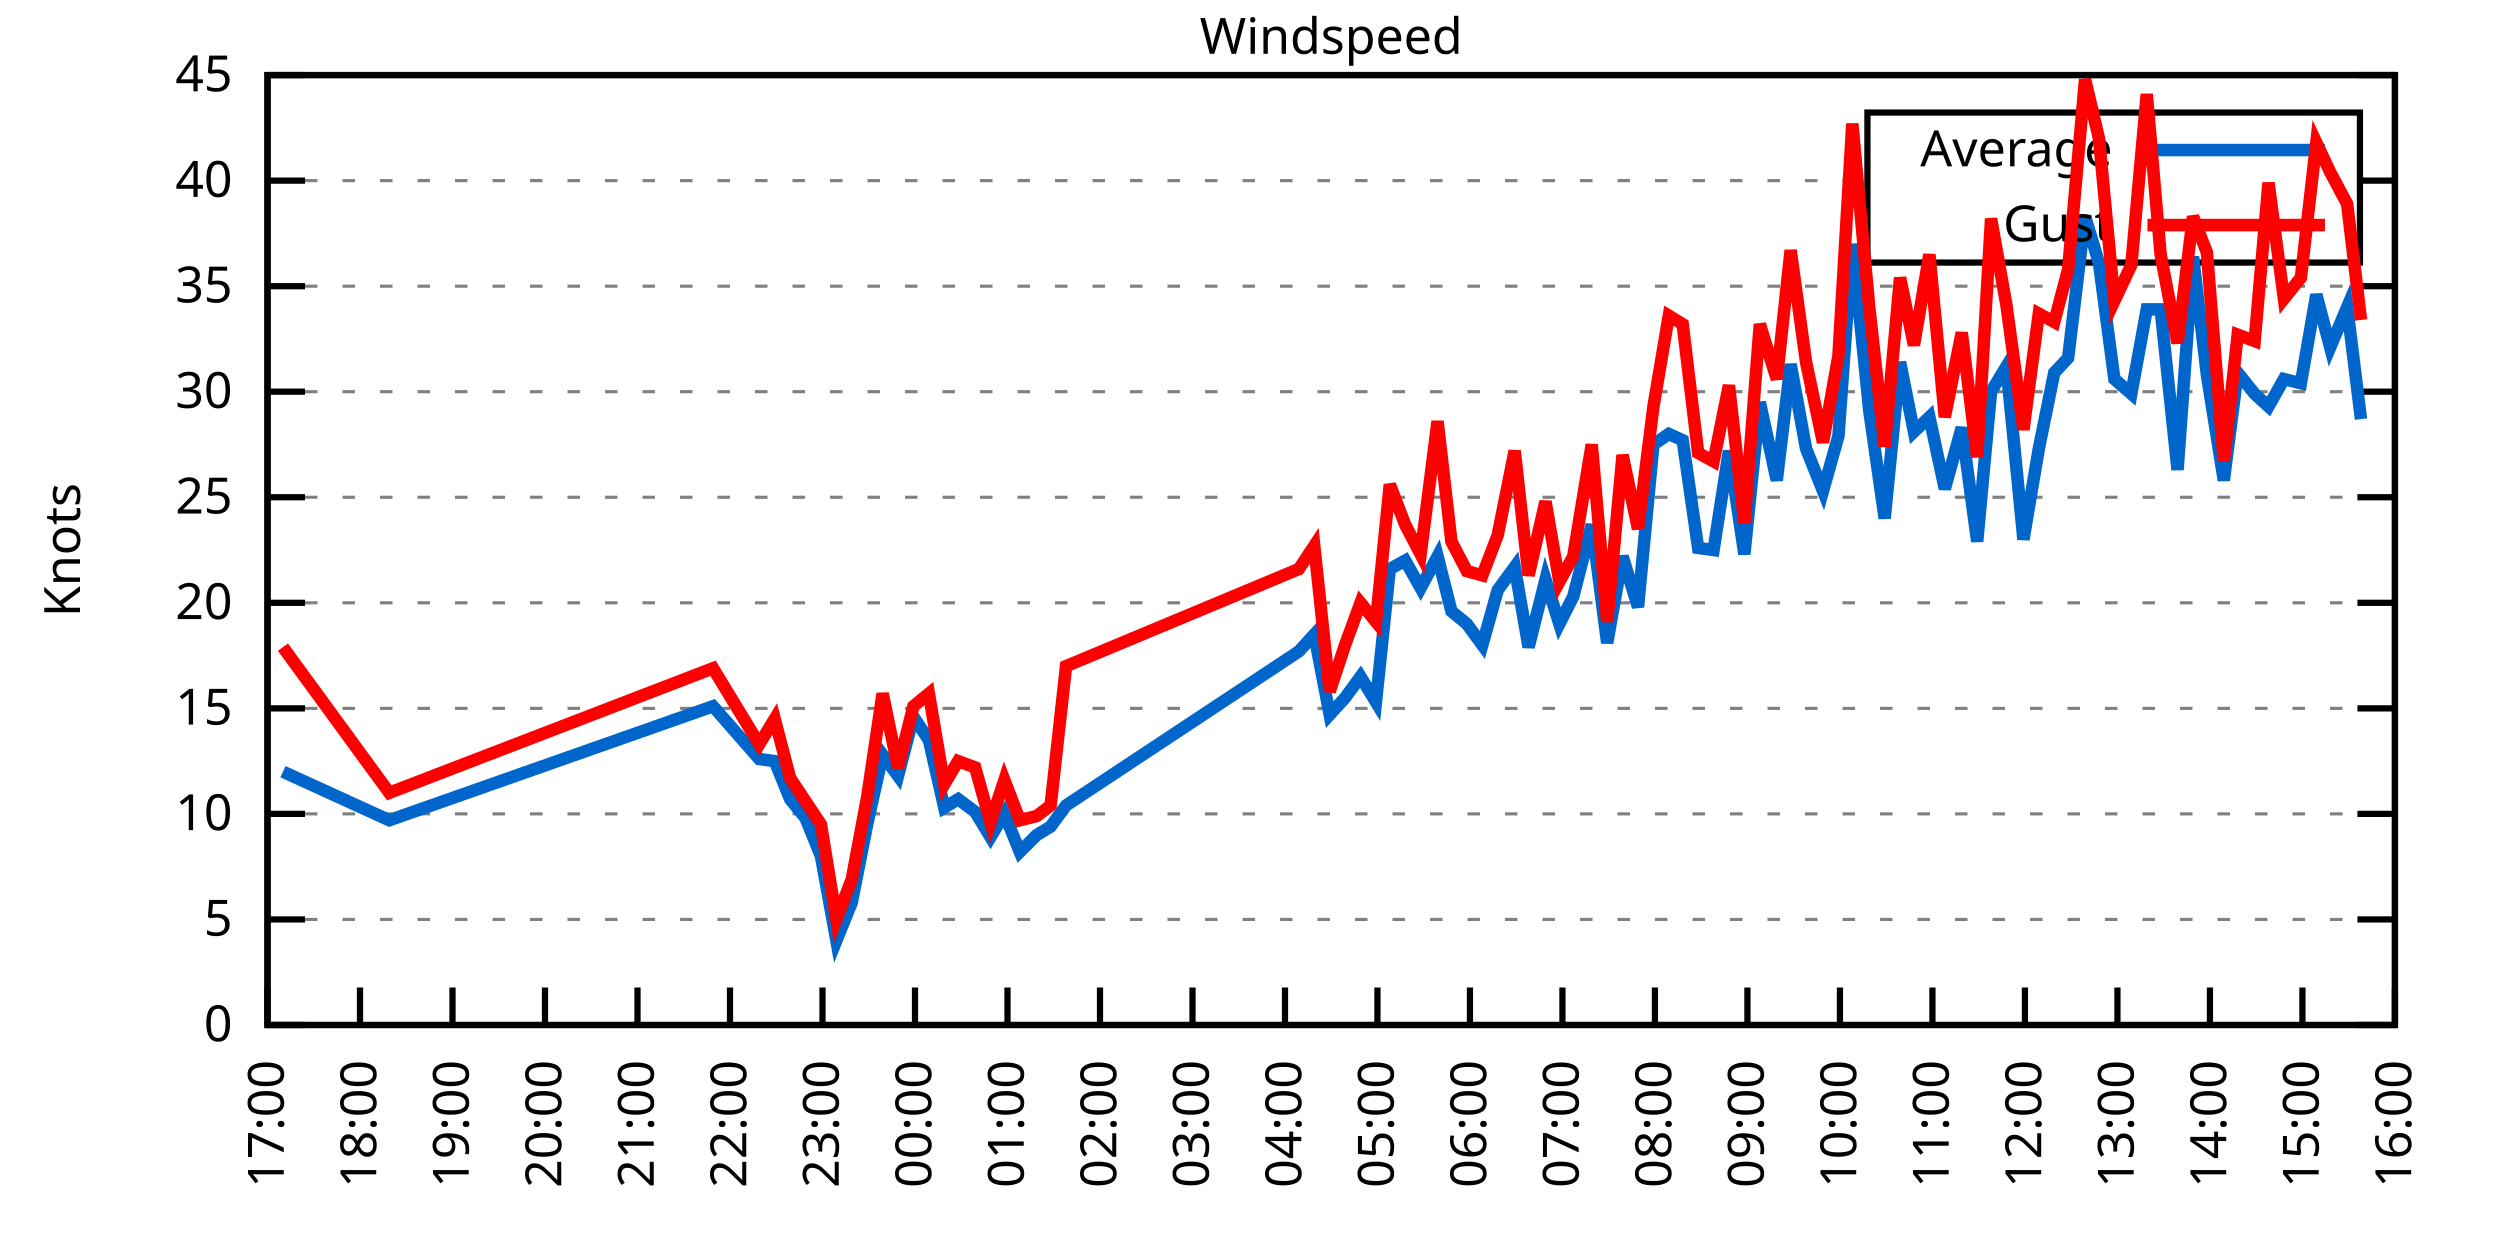
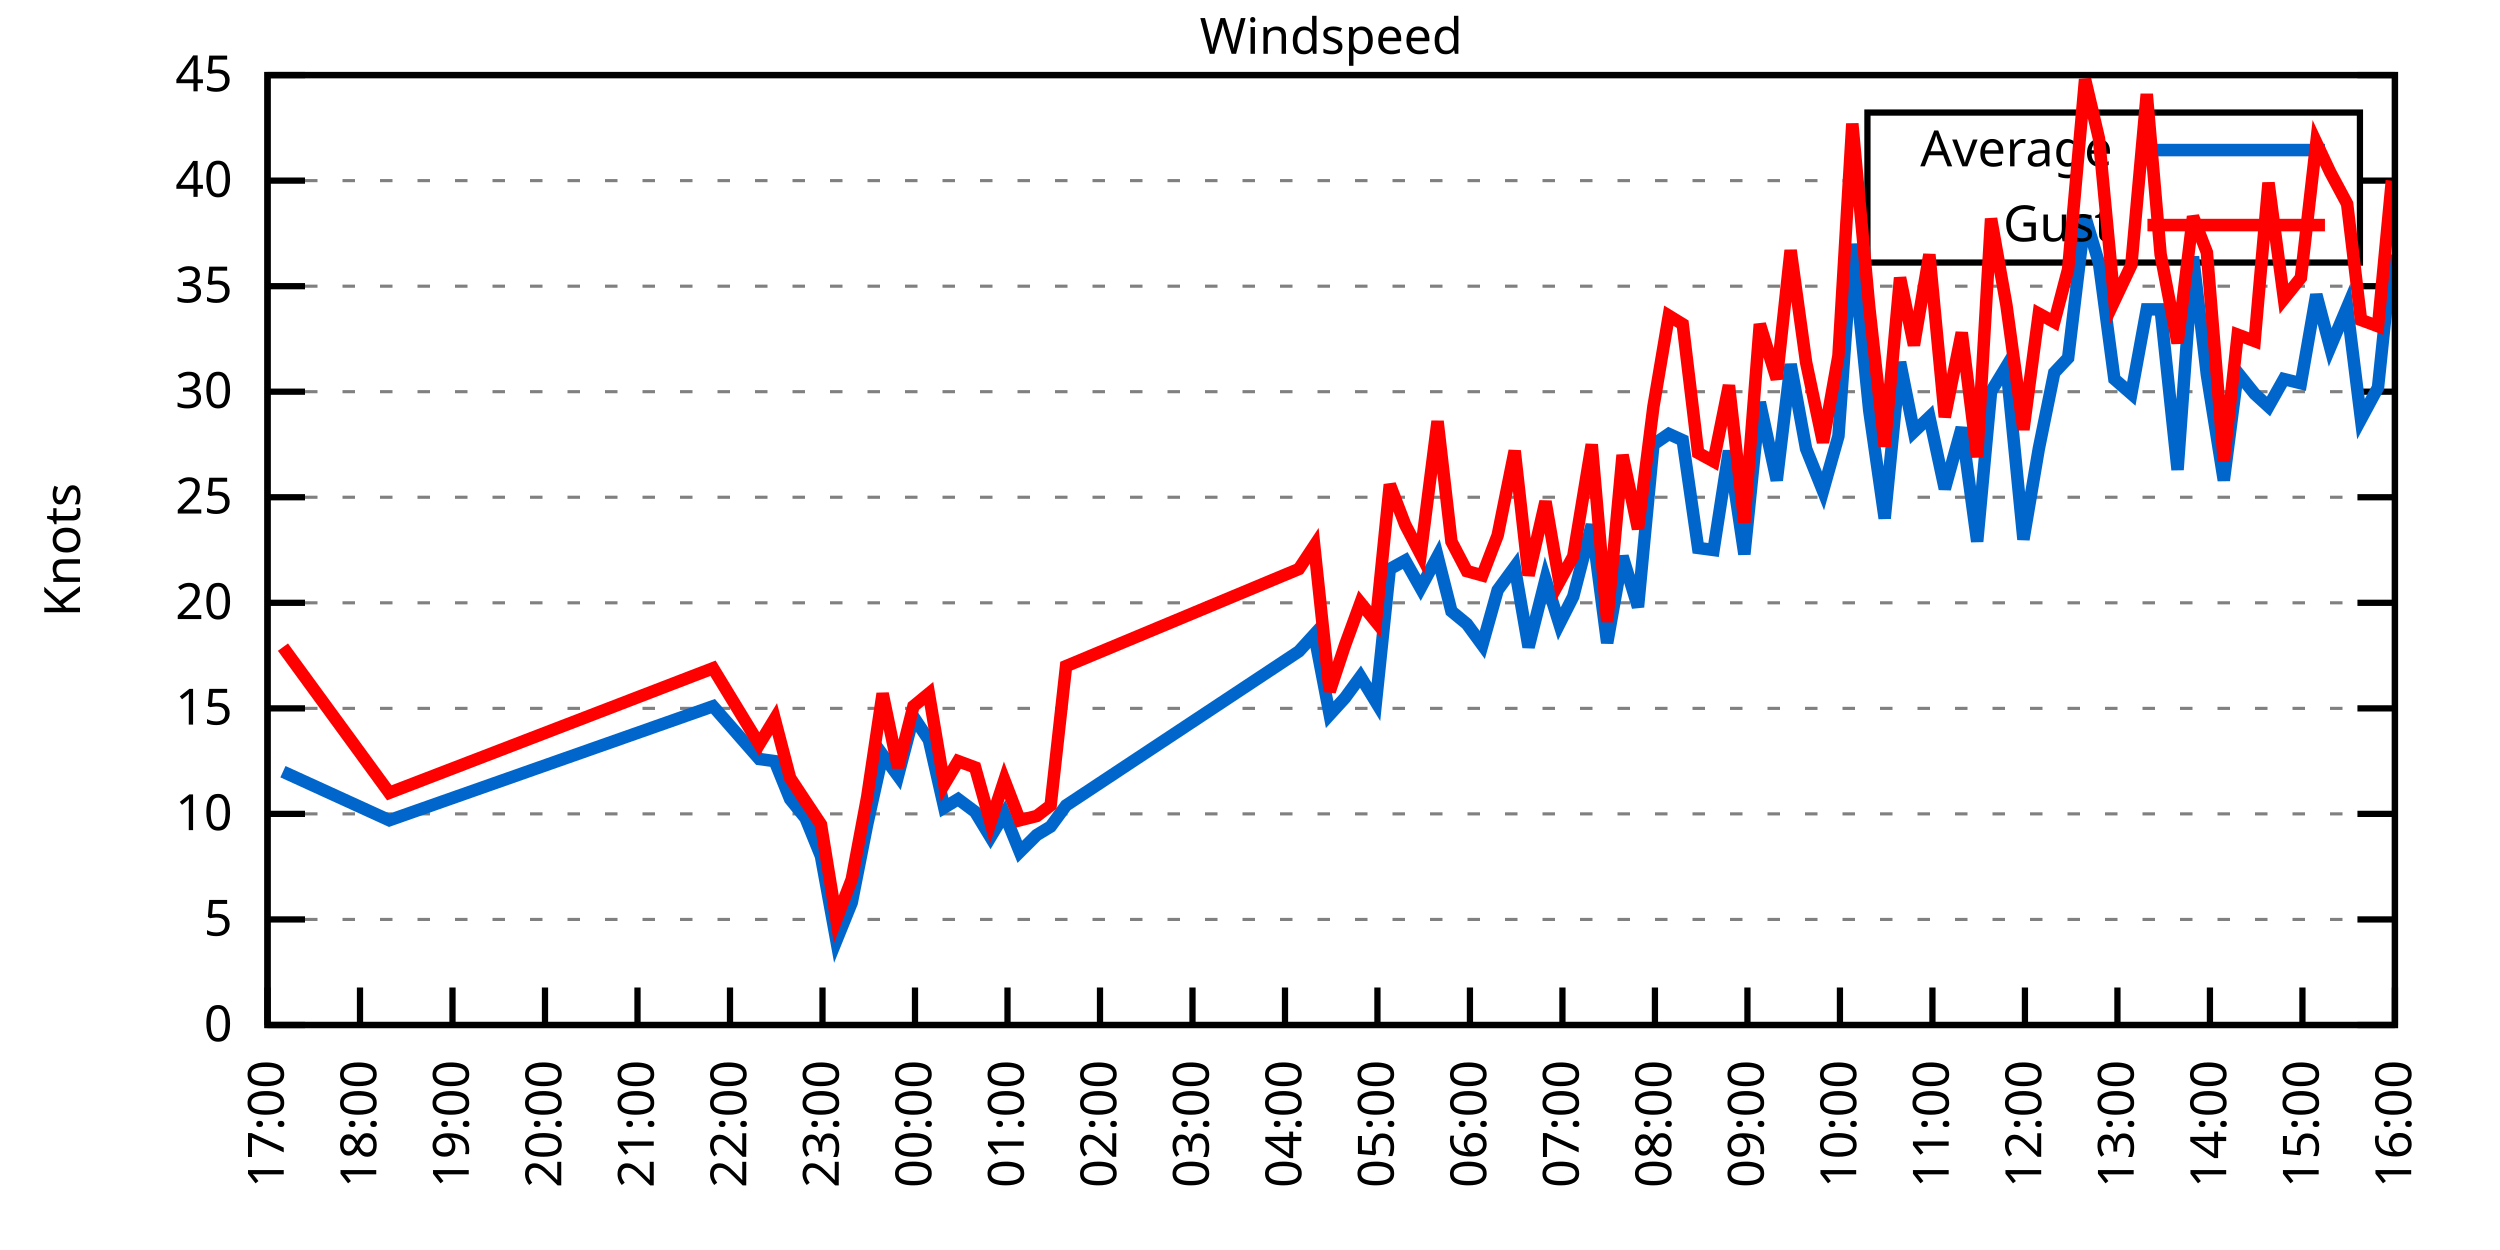
<svg xmlns="http://www.w3.org/2000/svg" xmlns:xlink="http://www.w3.org/1999/xlink" width="400" height="200" viewBox="0 0 400 200">
  <g id="gnuplot_canvas">
    <rect x="0" y="0" width="400" height="200" fill="none" />
    <defs>
      <circle id="gpDot" r="0.5" stroke-width="0.5" stroke="currentColor" />
      <path id="gpPt0" stroke-width="0.333" stroke="currentColor" d="M-1,0 h2 M0,-1 v2" />
      <path id="gpPt1" stroke-width="0.333" stroke="currentColor" d="M-1,-1 L1,1 M1,-1 L-1,1" />
      <path id="gpPt2" stroke-width="0.333" stroke="currentColor" d="M-1,0 L1,0 M0,-1 L0,1 M-1,-1 L1,1 M-1,1 L1,-1" />
      <rect id="gpPt3" stroke-width="0.333" stroke="currentColor" x="-1" y="-1" width="2" height="2" />
      <rect id="gpPt4" stroke-width="0.333" stroke="currentColor" fill="currentColor" x="-1" y="-1" width="2" height="2" />
      <circle id="gpPt5" stroke-width="0.333" stroke="currentColor" cx="0" cy="0" r="1" />
      <use xlink:href="#gpPt5" id="gpPt6" fill="currentColor" stroke="none" />
      <path id="gpPt7" stroke-width="0.333" stroke="currentColor" d="M0,-1.33 L-1.33,0.67 L1.33,0.67 z" />
      <use xlink:href="#gpPt7" id="gpPt8" fill="currentColor" stroke="none" />
      <use xlink:href="#gpPt7" id="gpPt9" stroke="currentColor" transform="rotate(180)" />
      <use xlink:href="#gpPt9" id="gpPt10" fill="currentColor" stroke="none" />
      <use xlink:href="#gpPt3" id="gpPt11" stroke="currentColor" transform="rotate(45)" />
      <use xlink:href="#gpPt11" id="gpPt12" fill="currentColor" stroke="none" />
      <path id="gpPt13" stroke-width="0.333" stroke="currentColor" d="M0,1.330 L1.265,0.411 L0.782,-1.067 L-0.782,-1.076 L-1.265,0.411 z" />
      <use xlink:href="#gpPt13" id="gpPt14" fill="currentColor" stroke="none" />
      <filter id="textbox" filterUnits="objectBoundingBox" x="0" y="0" height="1" width="1">
        <feFlood flood-color="white" flood-opacity="1" result="bgnd" />
        <feComposite in="SourceGraphic" in2="bgnd" operator="atop" />
      </filter>
      <filter id="greybox" filterUnits="objectBoundingBox" x="0" y="0" height="1" width="1">
        <feFlood flood-color="lightgrey" flood-opacity="1" result="grey" />
        <feComposite in="SourceGraphic" in2="grey" operator="atop" />
      </filter>
    </defs>
    <g fill="none" color="white" stroke="currentColor" stroke-width="1.00" stroke-linecap="butt" stroke-linejoin="miter">
</g>
    <g fill="none" color="black" stroke="currentColor" stroke-width="1.00" stroke-linecap="butt" stroke-linejoin="miter">
      <g stroke="none" shape-rendering="crispEdges">
        <polygon fill="rgb(255, 255, 255)" points="42.80,164.00 383.18,164.00 383.18,12.02 42.80,12.02 " />
      </g>
    </g>
    <g fill="none" color="black" stroke="currentColor" stroke-width="1.00" stroke-linecap="butt" stroke-linejoin="miter">
</g>
    <g fill="none" color="black" stroke="black" stroke-width="0.50" stroke-linecap="butt" stroke-linejoin="miter">
</g>
    <g fill="none" color="gray" stroke="currentColor" stroke-width="0.50" stroke-linecap="butt" stroke-linejoin="miter">
      <path stroke="gray" stroke-dasharray="2,4" class="gridline" d="M42.80,164.00 L383.19,164.00  " />
    </g>
    <g fill="none" color="gray" stroke="gray" stroke-width="1.00" stroke-linecap="butt" stroke-linejoin="miter">
</g>
    <g fill="none" color="black" stroke="currentColor" stroke-width="1.00" stroke-linecap="butt" stroke-linejoin="miter">
      <path stroke="black" d="M42.80,164.00 L48.80,164.00 M383.19,164.00 L377.19,164.00  " />
      <g transform="translate(37.20,166.60)" stroke="none" fill="black" font-family="Sans" font-size="8.00" text-anchor="end">
        <text>
          <tspan font-family="Sans"> 0</tspan>
        </text>
      </g>
    </g>
    <g fill="none" color="black" stroke="currentColor" stroke-width="1.00" stroke-linecap="butt" stroke-linejoin="miter">
</g>
    <g fill="none" color="black" stroke="black" stroke-width="0.50" stroke-linecap="butt" stroke-linejoin="miter">
</g>
    <g fill="none" color="gray" stroke="currentColor" stroke-width="0.50" stroke-linecap="butt" stroke-linejoin="miter">
      <path stroke="gray" stroke-dasharray="2,4" class="gridline" d="M42.80,147.11 L383.19,147.11  " />
    </g>
    <g fill="none" color="gray" stroke="gray" stroke-width="1.00" stroke-linecap="butt" stroke-linejoin="miter">
</g>
    <g fill="none" color="black" stroke="currentColor" stroke-width="1.00" stroke-linecap="butt" stroke-linejoin="miter">
      <path stroke="black" d="M42.80,147.11 L48.80,147.11 M383.19,147.11 L377.19,147.11  " />
      <g transform="translate(37.20,149.71)" stroke="none" fill="black" font-family="Sans" font-size="8.00" text-anchor="end">
        <text>
          <tspan font-family="Sans"> 5</tspan>
        </text>
      </g>
    </g>
    <g fill="none" color="black" stroke="currentColor" stroke-width="1.00" stroke-linecap="butt" stroke-linejoin="miter">
</g>
    <g fill="none" color="black" stroke="black" stroke-width="0.50" stroke-linecap="butt" stroke-linejoin="miter">
</g>
    <g fill="none" color="gray" stroke="currentColor" stroke-width="0.50" stroke-linecap="butt" stroke-linejoin="miter">
      <path stroke="gray" stroke-dasharray="2,4" class="gridline" d="M42.80,130.22 L383.19,130.22  " />
    </g>
    <g fill="none" color="gray" stroke="gray" stroke-width="1.00" stroke-linecap="butt" stroke-linejoin="miter">
</g>
    <g fill="none" color="black" stroke="currentColor" stroke-width="1.00" stroke-linecap="butt" stroke-linejoin="miter">
      <path stroke="black" d="M42.80,130.22 L48.80,130.22 M383.19,130.22 L377.19,130.22  " />
      <g transform="translate(37.20,132.82)" stroke="none" fill="black" font-family="Sans" font-size="8.00" text-anchor="end">
        <text>
          <tspan font-family="Sans"> 10</tspan>
        </text>
      </g>
    </g>
    <g fill="none" color="black" stroke="currentColor" stroke-width="1.00" stroke-linecap="butt" stroke-linejoin="miter">
</g>
    <g fill="none" color="black" stroke="black" stroke-width="0.50" stroke-linecap="butt" stroke-linejoin="miter">
</g>
    <g fill="none" color="gray" stroke="currentColor" stroke-width="0.50" stroke-linecap="butt" stroke-linejoin="miter">
      <path stroke="gray" stroke-dasharray="2,4" class="gridline" d="M42.80,113.34 L383.19,113.34  " />
    </g>
    <g fill="none" color="gray" stroke="gray" stroke-width="1.00" stroke-linecap="butt" stroke-linejoin="miter">
</g>
    <g fill="none" color="black" stroke="currentColor" stroke-width="1.00" stroke-linecap="butt" stroke-linejoin="miter">
      <path stroke="black" d="M42.80,113.34 L48.80,113.34 M383.19,113.34 L377.19,113.34  " />
      <g transform="translate(37.20,115.94)" stroke="none" fill="black" font-family="Sans" font-size="8.00" text-anchor="end">
        <text>
          <tspan font-family="Sans"> 15</tspan>
        </text>
      </g>
    </g>
    <g fill="none" color="black" stroke="currentColor" stroke-width="1.00" stroke-linecap="butt" stroke-linejoin="miter">
</g>
    <g fill="none" color="black" stroke="black" stroke-width="0.50" stroke-linecap="butt" stroke-linejoin="miter">
</g>
    <g fill="none" color="gray" stroke="currentColor" stroke-width="0.50" stroke-linecap="butt" stroke-linejoin="miter">
      <path stroke="gray" stroke-dasharray="2,4" class="gridline" d="M42.80,96.45 L383.19,96.45  " />
    </g>
    <g fill="none" color="gray" stroke="gray" stroke-width="1.00" stroke-linecap="butt" stroke-linejoin="miter">
</g>
    <g fill="none" color="black" stroke="currentColor" stroke-width="1.00" stroke-linecap="butt" stroke-linejoin="miter">
      <path stroke="black" d="M42.80,96.45 L48.80,96.45 M383.19,96.45 L377.19,96.45  " />
      <g transform="translate(37.20,99.05)" stroke="none" fill="black" font-family="Sans" font-size="8.00" text-anchor="end">
        <text>
          <tspan font-family="Sans"> 20</tspan>
        </text>
      </g>
    </g>
    <g fill="none" color="black" stroke="currentColor" stroke-width="1.00" stroke-linecap="butt" stroke-linejoin="miter">
</g>
    <g fill="none" color="black" stroke="black" stroke-width="0.50" stroke-linecap="butt" stroke-linejoin="miter">
</g>
    <g fill="none" color="gray" stroke="currentColor" stroke-width="0.50" stroke-linecap="butt" stroke-linejoin="miter">
      <path stroke="gray" stroke-dasharray="2,4" class="gridline" d="M42.80,79.56 L383.19,79.56  " />
    </g>
    <g fill="none" color="gray" stroke="gray" stroke-width="1.00" stroke-linecap="butt" stroke-linejoin="miter">
</g>
    <g fill="none" color="black" stroke="currentColor" stroke-width="1.00" stroke-linecap="butt" stroke-linejoin="miter">
      <path stroke="black" d="M42.80,79.56 L48.80,79.56 M383.19,79.56 L377.19,79.56  " />
      <g transform="translate(37.20,82.16)" stroke="none" fill="black" font-family="Sans" font-size="8.00" text-anchor="end">
        <text>
          <tspan font-family="Sans"> 25</tspan>
        </text>
      </g>
    </g>
    <g fill="none" color="black" stroke="currentColor" stroke-width="1.00" stroke-linecap="butt" stroke-linejoin="miter">
</g>
    <g fill="none" color="black" stroke="black" stroke-width="0.50" stroke-linecap="butt" stroke-linejoin="miter">
</g>
    <g fill="none" color="gray" stroke="currentColor" stroke-width="0.50" stroke-linecap="butt" stroke-linejoin="miter">
      <path stroke="gray" stroke-dasharray="2,4" class="gridline" d="M42.80,62.67 L383.19,62.67  " />
    </g>
    <g fill="none" color="gray" stroke="gray" stroke-width="1.00" stroke-linecap="butt" stroke-linejoin="miter">
</g>
    <g fill="none" color="black" stroke="currentColor" stroke-width="1.00" stroke-linecap="butt" stroke-linejoin="miter">
      <path stroke="black" d="M42.80,62.67 L48.80,62.67 M383.19,62.67 L377.19,62.67  " />
      <g transform="translate(37.20,65.27)" stroke="none" fill="black" font-family="Sans" font-size="8.00" text-anchor="end">
        <text>
          <tspan font-family="Sans"> 30</tspan>
        </text>
      </g>
    </g>
    <g fill="none" color="black" stroke="currentColor" stroke-width="1.00" stroke-linecap="butt" stroke-linejoin="miter">
</g>
    <g fill="none" color="black" stroke="black" stroke-width="0.50" stroke-linecap="butt" stroke-linejoin="miter">
</g>
    <g fill="none" color="gray" stroke="currentColor" stroke-width="0.50" stroke-linecap="butt" stroke-linejoin="miter">
      <path stroke="gray" stroke-dasharray="2,4" class="gridline" d="M42.80,45.79 L383.19,45.79  " />
    </g>
    <g fill="none" color="gray" stroke="gray" stroke-width="1.00" stroke-linecap="butt" stroke-linejoin="miter">
</g>
    <g fill="none" color="black" stroke="currentColor" stroke-width="1.00" stroke-linecap="butt" stroke-linejoin="miter">
      <path stroke="black" d="M42.80,45.79 L48.80,45.79 M383.19,45.79 L377.19,45.79  " />
      <g transform="translate(37.20,48.39)" stroke="none" fill="black" font-family="Sans" font-size="8.00" text-anchor="end">
        <text>
          <tspan font-family="Sans"> 35</tspan>
        </text>
      </g>
    </g>
    <g fill="none" color="black" stroke="currentColor" stroke-width="1.00" stroke-linecap="butt" stroke-linejoin="miter">
</g>
    <g fill="none" color="black" stroke="black" stroke-width="0.50" stroke-linecap="butt" stroke-linejoin="miter">
</g>
    <g fill="none" color="gray" stroke="currentColor" stroke-width="0.50" stroke-linecap="butt" stroke-linejoin="miter">
      <path stroke="gray" stroke-dasharray="2,4" class="gridline" d="M42.80,28.90 L298.79,28.90 M377.59,28.90 L383.19,28.90  " />
    </g>
    <g fill="none" color="gray" stroke="gray" stroke-width="1.00" stroke-linecap="butt" stroke-linejoin="miter">
</g>
    <g fill="none" color="black" stroke="currentColor" stroke-width="1.00" stroke-linecap="butt" stroke-linejoin="miter">
      <path stroke="black" d="M42.80,28.90 L48.80,28.90 M383.19,28.90 L377.19,28.90  " />
      <g transform="translate(37.20,31.50)" stroke="none" fill="black" font-family="Sans" font-size="8.00" text-anchor="end">
        <text>
          <tspan font-family="Sans"> 40</tspan>
        </text>
      </g>
    </g>
    <g fill="none" color="black" stroke="currentColor" stroke-width="1.00" stroke-linecap="butt" stroke-linejoin="miter">
</g>
    <g fill="none" color="black" stroke="black" stroke-width="0.50" stroke-linecap="butt" stroke-linejoin="miter">
</g>
    <g fill="none" color="gray" stroke="currentColor" stroke-width="0.50" stroke-linecap="butt" stroke-linejoin="miter">
      <path stroke="gray" stroke-dasharray="2,4" class="gridline" d="M42.80,12.01 L383.19,12.01  " />
    </g>
    <g fill="none" color="gray" stroke="gray" stroke-width="1.00" stroke-linecap="butt" stroke-linejoin="miter">
</g>
    <g fill="none" color="black" stroke="currentColor" stroke-width="1.00" stroke-linecap="butt" stroke-linejoin="miter">
      <path stroke="black" d="M42.80,12.01 L48.80,12.01 M383.19,12.01 L377.19,12.01  " />
      <g transform="translate(37.20,14.61)" stroke="none" fill="black" font-family="Sans" font-size="8.00" text-anchor="end">
        <text>
          <tspan font-family="Sans"> 45</tspan>
        </text>
      </g>
    </g>
    <g fill="none" color="black" stroke="currentColor" stroke-width="1.00" stroke-linecap="butt" stroke-linejoin="miter">
      <path stroke="black" d="M42.80,164.00 L42.80,158.00  " />
      <g transform="translate(45.40,169.60) rotate(270.00)" stroke="none" fill="black" font-family="Sans" font-size="8.00" text-anchor="end">
        <text>
          <tspan font-family="Sans">17:00</tspan>
        </text>
      </g>
    </g>
    <g fill="none" color="black" stroke="currentColor" stroke-width="1.00" stroke-linecap="butt" stroke-linejoin="miter">
      <path stroke="black" d="M57.60,164.00 L57.60,158.00  " />
      <g transform="translate(60.20,169.60) rotate(270.00)" stroke="none" fill="black" font-family="Sans" font-size="8.00" text-anchor="end">
        <text>
          <tspan font-family="Sans">18:00</tspan>
        </text>
      </g>
    </g>
    <g fill="none" color="black" stroke="currentColor" stroke-width="1.00" stroke-linecap="butt" stroke-linejoin="miter">
      <path stroke="black" d="M72.40,164.00 L72.40,158.00  " />
      <g transform="translate(75.00,169.60) rotate(270.00)" stroke="none" fill="black" font-family="Sans" font-size="8.00" text-anchor="end">
        <text>
          <tspan font-family="Sans">19:00</tspan>
        </text>
      </g>
    </g>
    <g fill="none" color="black" stroke="currentColor" stroke-width="1.00" stroke-linecap="butt" stroke-linejoin="miter">
      <path stroke="black" d="M87.20,164.00 L87.20,158.00  " />
      <g transform="translate(89.80,169.60) rotate(270.00)" stroke="none" fill="black" font-family="Sans" font-size="8.00" text-anchor="end">
        <text>
          <tspan font-family="Sans">20:00</tspan>
        </text>
      </g>
    </g>
    <g fill="none" color="black" stroke="currentColor" stroke-width="1.00" stroke-linecap="butt" stroke-linejoin="miter">
      <path stroke="black" d="M102.00,164.00 L102.00,158.00  " />
      <g transform="translate(104.60,169.60) rotate(270.00)" stroke="none" fill="black" font-family="Sans" font-size="8.00" text-anchor="end">
        <text>
          <tspan font-family="Sans">21:00</tspan>
        </text>
      </g>
    </g>
    <g fill="none" color="black" stroke="currentColor" stroke-width="1.00" stroke-linecap="butt" stroke-linejoin="miter">
      <path stroke="black" d="M116.80,164.00 L116.80,158.00  " />
      <g transform="translate(119.40,169.60) rotate(270.00)" stroke="none" fill="black" font-family="Sans" font-size="8.00" text-anchor="end">
        <text>
          <tspan font-family="Sans">22:00</tspan>
        </text>
      </g>
    </g>
    <g fill="none" color="black" stroke="currentColor" stroke-width="1.00" stroke-linecap="butt" stroke-linejoin="miter">
      <path stroke="black" d="M131.60,164.00 L131.60,158.00  " />
      <g transform="translate(134.20,169.60) rotate(270.00)" stroke="none" fill="black" font-family="Sans" font-size="8.00" text-anchor="end">
        <text>
          <tspan font-family="Sans">23:00</tspan>
        </text>
      </g>
    </g>
    <g fill="none" color="black" stroke="currentColor" stroke-width="1.00" stroke-linecap="butt" stroke-linejoin="miter">
      <path stroke="black" d="M146.40,164.00 L146.40,158.00  " />
      <g transform="translate(149.00,169.60) rotate(270.00)" stroke="none" fill="black" font-family="Sans" font-size="8.00" text-anchor="end">
        <text>
          <tspan font-family="Sans">00:00</tspan>
        </text>
      </g>
    </g>
    <g fill="none" color="black" stroke="currentColor" stroke-width="1.00" stroke-linecap="butt" stroke-linejoin="miter">
      <path stroke="black" d="M161.20,164.00 L161.20,158.00  " />
      <g transform="translate(163.80,169.60) rotate(270.00)" stroke="none" fill="black" font-family="Sans" font-size="8.00" text-anchor="end">
        <text>
          <tspan font-family="Sans">01:00</tspan>
        </text>
      </g>
    </g>
    <g fill="none" color="black" stroke="currentColor" stroke-width="1.00" stroke-linecap="butt" stroke-linejoin="miter">
      <path stroke="black" d="M176.00,164.00 L176.00,158.00  " />
      <g transform="translate(178.60,169.60) rotate(270.00)" stroke="none" fill="black" font-family="Sans" font-size="8.00" text-anchor="end">
        <text>
          <tspan font-family="Sans">02:00</tspan>
        </text>
      </g>
    </g>
    <g fill="none" color="black" stroke="currentColor" stroke-width="1.00" stroke-linecap="butt" stroke-linejoin="miter">
      <path stroke="black" d="M190.80,164.00 L190.80,158.00  " />
      <g transform="translate(193.40,169.60) rotate(270.00)" stroke="none" fill="black" font-family="Sans" font-size="8.00" text-anchor="end">
        <text>
          <tspan font-family="Sans">03:00</tspan>
        </text>
      </g>
    </g>
    <g fill="none" color="black" stroke="currentColor" stroke-width="1.00" stroke-linecap="butt" stroke-linejoin="miter">
      <path stroke="black" d="M205.60,164.00 L205.60,158.00  " />
      <g transform="translate(208.20,169.60) rotate(270.00)" stroke="none" fill="black" font-family="Sans" font-size="8.00" text-anchor="end">
        <text>
          <tspan font-family="Sans">04:00</tspan>
        </text>
      </g>
    </g>
    <g fill="none" color="black" stroke="currentColor" stroke-width="1.00" stroke-linecap="butt" stroke-linejoin="miter">
      <path stroke="black" d="M220.39,164.00 L220.39,158.00  " />
      <g transform="translate(222.99,169.60) rotate(270.00)" stroke="none" fill="black" font-family="Sans" font-size="8.00" text-anchor="end">
        <text>
          <tspan font-family="Sans">05:00</tspan>
        </text>
      </g>
    </g>
    <g fill="none" color="black" stroke="currentColor" stroke-width="1.00" stroke-linecap="butt" stroke-linejoin="miter">
      <path stroke="black" d="M235.19,164.00 L235.19,158.00  " />
      <g transform="translate(237.79,169.60) rotate(270.00)" stroke="none" fill="black" font-family="Sans" font-size="8.00" text-anchor="end">
        <text>
          <tspan font-family="Sans">06:00</tspan>
        </text>
      </g>
    </g>
    <g fill="none" color="black" stroke="currentColor" stroke-width="1.00" stroke-linecap="butt" stroke-linejoin="miter">
      <path stroke="black" d="M249.99,164.00 L249.99,158.00  " />
      <g transform="translate(252.59,169.60) rotate(270.00)" stroke="none" fill="black" font-family="Sans" font-size="8.00" text-anchor="end">
        <text>
          <tspan font-family="Sans">07:00</tspan>
        </text>
      </g>
    </g>
    <g fill="none" color="black" stroke="currentColor" stroke-width="1.00" stroke-linecap="butt" stroke-linejoin="miter">
      <path stroke="black" d="M264.79,164.00 L264.79,158.00  " />
      <g transform="translate(267.39,169.60) rotate(270.00)" stroke="none" fill="black" font-family="Sans" font-size="8.00" text-anchor="end">
        <text>
          <tspan font-family="Sans">08:00</tspan>
        </text>
      </g>
    </g>
    <g fill="none" color="black" stroke="currentColor" stroke-width="1.00" stroke-linecap="butt" stroke-linejoin="miter">
      <path stroke="black" d="M279.59,164.00 L279.59,158.00  " />
      <g transform="translate(282.19,169.60) rotate(270.00)" stroke="none" fill="black" font-family="Sans" font-size="8.00" text-anchor="end">
        <text>
          <tspan font-family="Sans">09:00</tspan>
        </text>
      </g>
    </g>
    <g fill="none" color="black" stroke="currentColor" stroke-width="1.00" stroke-linecap="butt" stroke-linejoin="miter">
      <path stroke="black" d="M294.39,164.00 L294.39,158.00  " />
      <g transform="translate(296.99,169.60) rotate(270.00)" stroke="none" fill="black" font-family="Sans" font-size="8.00" text-anchor="end">
        <text>
          <tspan font-family="Sans">10:00</tspan>
        </text>
      </g>
    </g>
    <g fill="none" color="black" stroke="currentColor" stroke-width="1.00" stroke-linecap="butt" stroke-linejoin="miter">
      <path stroke="black" d="M309.19,164.00 L309.19,158.00  " />
      <g transform="translate(311.79,169.60) rotate(270.00)" stroke="none" fill="black" font-family="Sans" font-size="8.00" text-anchor="end">
        <text>
          <tspan font-family="Sans">11:00</tspan>
        </text>
      </g>
    </g>
    <g fill="none" color="black" stroke="currentColor" stroke-width="1.00" stroke-linecap="butt" stroke-linejoin="miter">
      <path stroke="black" d="M323.99,164.00 L323.99,158.00  " />
      <g transform="translate(326.59,169.60) rotate(270.00)" stroke="none" fill="black" font-family="Sans" font-size="8.00" text-anchor="end">
        <text>
          <tspan font-family="Sans">12:00</tspan>
        </text>
      </g>
    </g>
    <g fill="none" color="black" stroke="currentColor" stroke-width="1.00" stroke-linecap="butt" stroke-linejoin="miter">
      <path stroke="black" d="M338.79,164.00 L338.79,158.00  " />
      <g transform="translate(341.39,169.60) rotate(270.00)" stroke="none" fill="black" font-family="Sans" font-size="8.00" text-anchor="end">
        <text>
          <tspan font-family="Sans">13:00</tspan>
        </text>
      </g>
    </g>
    <g fill="none" color="black" stroke="currentColor" stroke-width="1.00" stroke-linecap="butt" stroke-linejoin="miter">
      <path stroke="black" d="M353.59,164.00 L353.59,158.00  " />
      <g transform="translate(356.19,169.60) rotate(270.00)" stroke="none" fill="black" font-family="Sans" font-size="8.00" text-anchor="end">
        <text>
          <tspan font-family="Sans">14:00</tspan>
        </text>
      </g>
    </g>
    <g fill="none" color="black" stroke="currentColor" stroke-width="1.00" stroke-linecap="butt" stroke-linejoin="miter">
      <path stroke="black" d="M368.39,164.00 L368.39,158.00  " />
      <g transform="translate(370.99,169.60) rotate(270.00)" stroke="none" fill="black" font-family="Sans" font-size="8.00" text-anchor="end">
        <text>
          <tspan font-family="Sans">15:00</tspan>
        </text>
      </g>
    </g>
    <g fill="none" color="black" stroke="currentColor" stroke-width="1.00" stroke-linecap="butt" stroke-linejoin="miter">
      <path stroke="black" d="M383.19,164.00 L383.19,158.00  " />
      <g transform="translate(385.79,169.60) rotate(270.00)" stroke="none" fill="black" font-family="Sans" font-size="8.00" text-anchor="end">
        <text>
          <tspan font-family="Sans">16:00</tspan>
        </text>
      </g>
    </g>
    <g fill="none" color="black" stroke="currentColor" stroke-width="1.00" stroke-linecap="butt" stroke-linejoin="miter">
</g>
    <g fill="none" color="black" stroke="currentColor" stroke-width="1.00" stroke-linecap="butt" stroke-linejoin="miter">
      <path stroke="black" d="M42.80,12.01 L42.80,164.00 L383.19,164.00 L383.19,12.01 L42.80,12.01 Z  " />
    </g>
    <g fill="none" color="black" stroke="currentColor" stroke-width="1.00" stroke-linecap="butt" stroke-linejoin="miter">
</g>
    <g fill="none" color="black" stroke="currentColor" stroke-width="1.00" stroke-linecap="butt" stroke-linejoin="miter">
      <path stroke="black" d="M298.79,42.01 L298.79,18.01 L377.59,18.01 L377.59,42.01 L298.79,42.01 Z  " />
    </g>
    <g id="Windspeed_plot_1">
      <g fill="none" color="white" stroke="black" stroke-width="2.00" stroke-linecap="butt" stroke-linejoin="miter">
</g>
      <g fill="none" color="black" stroke="currentColor" stroke-width="2.00" stroke-linecap="butt" stroke-linejoin="miter">
        <g transform="translate(337.99,26.61)" stroke="none" fill="black" font-family="Sans" font-size="8.00" text-anchor="end">
          <text>
            <tspan font-family="Sans">Average</tspan>
          </text>
        </g>
      </g>
      <g fill="none" color="black" stroke="currentColor" stroke-width="2.00" stroke-linecap="butt" stroke-linejoin="miter">
-         <path stroke="rgb(  0, 102, 204)" d="M343.59,24.01 L371.99,24.01 M45.27,123.47 L62.29,131.24 L114.08,113.00 L121.48,121.44 L123.95,121.78 L126.42,127.86   L128.88,130.90 L131.35,136.98 L133.82,150.49 L136.28,144.41 L138.75,131.91 L141.22,120.77 L143.68,124.14 L146.15,114.69   L148.62,118.40 L151.08,129.21 L153.30,127.86 L156.02,129.89 L158.48,133.94 L160.70,130.22 L163.17,136.30 L165.88,133.60   L168.10,132.25 L170.57,128.87 L207.82,104.22 L210.28,101.52 L212.75,114.35 L215.21,111.65 L217.68,108.27 L220.15,112.32   L222.37,91.04 L224.83,89.69 L227.30,94.08 L230.01,89.02 L232.23,97.80 L234.70,99.83 L237.17,103.20 L239.63,94.42   L242.35,90.71 L244.57,103.54 L247.28,92.73 L249.50,99.83 L251.72,95.44 L254.68,83.95 L257.15,102.87 L259.61,89.02   L262.08,97.12 L264.55,71.12 L267.01,69.43 L269.23,70.44 L271.70,87.67 L274.17,88.00 L276.63,72.13 L279.10,88.68   L281.57,64.36 L284.28,76.86 L286.50,58.28 L288.97,71.79 L291.68,78.55 L294.15,69.77 L296.37,39.03 L299.08,65.71   L301.55,82.94 L304.01,57.94 L306.23,69.09 L308.70,66.73 L311.17,78.21 L313.88,68.42 L316.35,86.65 L318.57,62.67   L321.03,58.62 L323.75,86.32 L326.21,71.79 L328.68,59.63 L330.90,57.27 L333.61,34.64 L335.83,42.07 L338.30,60.65   L341.01,63.01 L343.48,49.50 L345.70,49.50 L348.41,75.17 L350.88,41.06 L353.10,59.97 L355.81,76.86 L358.03,59.63   L360.74,63.01 L362.96,65.04 L365.43,60.65 L368.14,61.32 L370.61,47.14 L372.83,55.58 L375.54,49.16 L377.76,67.06    " />
+         <path stroke="rgb(  0, 102, 204)" d="M343.59,24.01 L371.99,24.01 M45.27,123.47 L62.29,131.24 L114.08,113.00 L121.48,121.44 L123.95,121.78 L126.42,127.86   L128.88,130.90 L131.35,136.98 L133.82,150.49 L136.28,144.41 L138.75,131.91 L141.22,120.77 L143.68,124.14 L146.15,114.69   L148.62,118.40 L151.08,129.21 L153.30,127.86 L156.02,129.89 L158.48,133.94 L160.70,130.22 L163.17,136.30 L165.88,133.60   L168.10,132.25 L170.57,128.87 L207.82,104.22 L210.28,101.52 L212.75,114.35 L215.21,111.65 L217.68,108.27 L220.15,112.32   L222.37,91.04 L224.83,89.69 L227.30,94.08 L230.01,89.02 L232.23,97.80 L234.70,99.83 L237.17,103.20 L239.63,94.42   L242.35,90.71 L244.57,103.54 L247.28,92.73 L249.50,99.83 L251.72,95.44 L254.68,83.95 L257.15,102.87 L259.61,89.02   L262.08,97.12 L264.55,71.12 L267.01,69.43 L269.23,70.44 L271.70,87.67 L274.17,88.00 L276.63,72.13 L279.10,88.68   L281.57,64.36 L284.28,76.86 L286.50,58.28 L288.97,71.79 L291.68,78.55 L294.15,69.77 L296.37,39.03 L299.08,65.71   L301.55,82.94 L304.01,57.94 L306.23,69.09 L308.70,66.73 L311.17,78.21 L313.88,68.42 L316.35,86.65 L318.57,62.67   L321.03,58.62 L323.75,86.32 L326.21,71.79 L328.68,59.63 L330.90,57.27 L333.61,34.64 L335.83,42.07 L338.30,60.65   L341.01,63.01 L343.48,49.50 L345.70,49.50 L348.41,75.17 L350.88,41.06 L353.10,59.97 L355.81,76.86 L358.03,59.63   L360.74,63.01 L362.96,65.04 L365.43,60.65 L368.14,61.32 L370.61,47.14 L372.83,55.58 L375.54,49.16 L377.76,67.06   L380.48,62.00 L382.70,40.72  " />
      </g>
    </g>
    <g id="Windspeed_plot_2">
      <g fill="none" color="black" stroke="currentColor" stroke-width="2.00" stroke-linecap="butt" stroke-linejoin="miter">
        <g transform="translate(337.99,38.61)" stroke="none" fill="black" font-family="Sans" font-size="8.00" text-anchor="end">
          <text>
            <tspan font-family="Sans">Gust</tspan>
          </text>
        </g>
      </g>
      <g fill="none" color="black" stroke="currentColor" stroke-width="2.00" stroke-linecap="butt" stroke-linejoin="miter">
-         <path stroke="rgb(255,   0,   0)" d="M343.59,36.01 L371.99,36.01 M45.27,103.54 L62.29,126.85 L114.08,106.92 L121.48,119.08 L123.95,115.03 L126.42,124.48   L128.88,128.20 L131.35,131.91 L133.82,147.11 L136.28,140.69 L138.75,127.52 L141.22,110.97 L143.68,122.79 L146.15,113.00   L148.62,110.97 L151.08,125.50 L153.30,121.78 L156.02,122.79 L158.48,131.58 L160.70,124.82 L163.17,131.24 L165.88,130.56   L168.10,128.87 L170.57,106.58 L207.82,91.04 L210.28,87.33 L212.75,110.63 L215.21,103.20 L217.68,96.45 L220.15,99.49   L222.37,77.53 L224.83,83.95 L227.30,88.68 L230.01,67.40 L232.23,86.65 L234.70,91.38 L237.17,92.06 L239.63,85.64   L242.35,72.13 L244.57,92.06 L247.28,80.24 L249.50,93.07 L251.72,89.02 L254.68,71.12 L257.15,99.49 L259.61,72.81   L262.08,84.63 L264.55,65.04 L267.01,50.51 L269.23,51.87 L271.70,72.47 L274.17,73.82 L276.63,61.66 L279.10,83.61   L281.57,51.87 L284.28,60.65 L286.50,40.04 L288.97,57.94 L291.68,70.78 L294.15,56.93 L296.37,19.78 L299.08,49.16   L301.55,71.45 L304.01,44.43 L306.23,55.24 L308.70,40.72 L311.17,66.73 L313.88,53.22 L316.35,73.14 L318.57,34.98   L321.03,48.83 L323.75,68.75 L326.21,50.18 L328.68,51.53 L330.90,43.08 L333.61,12.69 L335.83,22.14 L338.30,48.15   L341.01,42.41 L343.48,15.05 L345.70,40.72 L348.41,54.90 L350.88,34.64 L353.10,40.38 L355.81,73.82 L358.03,53.55   L360.74,54.57 L362.96,29.24 L365.43,47.81 L368.14,44.43 L370.61,22.82 L372.83,27.55 L375.54,32.61 L377.76,51.19    " />
+         <path stroke="rgb(255,   0,   0)" d="M343.59,36.01 L371.99,36.01 M45.27,103.54 L62.29,126.85 L114.08,106.92 L121.48,119.08 L123.95,115.03 L126.42,124.48   L128.88,128.20 L131.35,131.91 L133.82,147.11 L136.28,140.69 L138.75,127.52 L141.22,110.97 L143.68,122.79 L146.15,113.00   L148.62,110.97 L151.08,125.50 L153.30,121.78 L156.02,122.79 L158.48,131.58 L160.70,124.82 L163.17,131.24 L165.88,130.56   L168.10,128.87 L170.57,106.58 L207.82,91.04 L210.28,87.33 L212.75,110.63 L215.21,103.20 L217.68,96.45 L220.15,99.49   L222.37,77.53 L224.83,83.95 L227.30,88.68 L230.01,67.40 L232.23,86.65 L234.70,91.38 L237.17,92.06 L239.63,85.64   L242.35,72.13 L244.57,92.06 L247.28,80.24 L249.50,93.07 L251.72,89.02 L254.68,71.12 L257.15,99.49 L259.61,72.81   L262.08,84.63 L264.55,65.04 L267.01,50.51 L269.23,51.87 L271.70,72.47 L274.17,73.82 L276.63,61.66 L279.10,83.61   L281.57,51.87 L284.28,60.65 L286.50,40.04 L288.97,57.94 L291.68,70.78 L294.15,56.93 L296.37,19.78 L299.08,49.16   L301.55,71.45 L304.01,44.43 L306.23,55.24 L308.70,40.72 L311.17,66.73 L313.88,53.22 L316.35,73.14 L318.57,34.98   L321.03,48.83 L323.75,68.75 L326.21,50.18 L328.68,51.53 L330.90,43.08 L333.61,12.69 L335.83,22.14 L338.30,48.15   L341.01,42.41 L343.48,15.05 L345.70,40.72 L348.41,54.90 L350.88,34.64 L353.10,40.38 L355.81,73.82 L358.03,53.55   L360.74,54.57 L362.96,29.24 L365.43,47.81 L368.14,44.43 L370.61,22.82 L372.83,27.55 L375.54,32.61 L377.76,51.19   L380.48,52.20 L382.70,28.90  " />
      </g>
    </g>
    <g fill="none" color="black" stroke="currentColor" stroke-width="2.00" stroke-linecap="butt" stroke-linejoin="miter">
</g>
    <g fill="none" color="black" stroke="black" stroke-width="1.00" stroke-linecap="butt" stroke-linejoin="miter">
</g>
    <g fill="none" color="black" stroke="currentColor" stroke-width="1.00" stroke-linecap="butt" stroke-linejoin="miter">
      <path stroke="black" d="M42.80,12.01 L42.80,164.00 L383.19,164.00 L383.19,12.01 L42.80,12.01 Z  " />
      <g transform="translate(12.80,88.01) rotate(270.00)" stroke="none" fill="black" font-family="Sans" font-size="8.00" text-anchor="middle">
        <text>
          <tspan font-family="Sans">Knots</tspan>
        </text>
      </g>
    </g>
    <g fill="none" color="black" stroke="currentColor" stroke-width="1.00" stroke-linecap="butt" stroke-linejoin="miter">
</g>
    <g fill="none" color="black" stroke="currentColor" stroke-width="1.00" stroke-linecap="butt" stroke-linejoin="miter">
      <g transform="translate(212.99,8.61)" stroke="none" fill="black" font-family="Sans" font-size="8.00" text-anchor="middle">
        <text>
          <tspan font-family="Sans">Windspeed</tspan>
        </text>
      </g>
    </g>
    <g fill="none" color="black" stroke="currentColor" stroke-width="1.00" stroke-linecap="butt" stroke-linejoin="miter">
</g>
  </g>
</svg>
